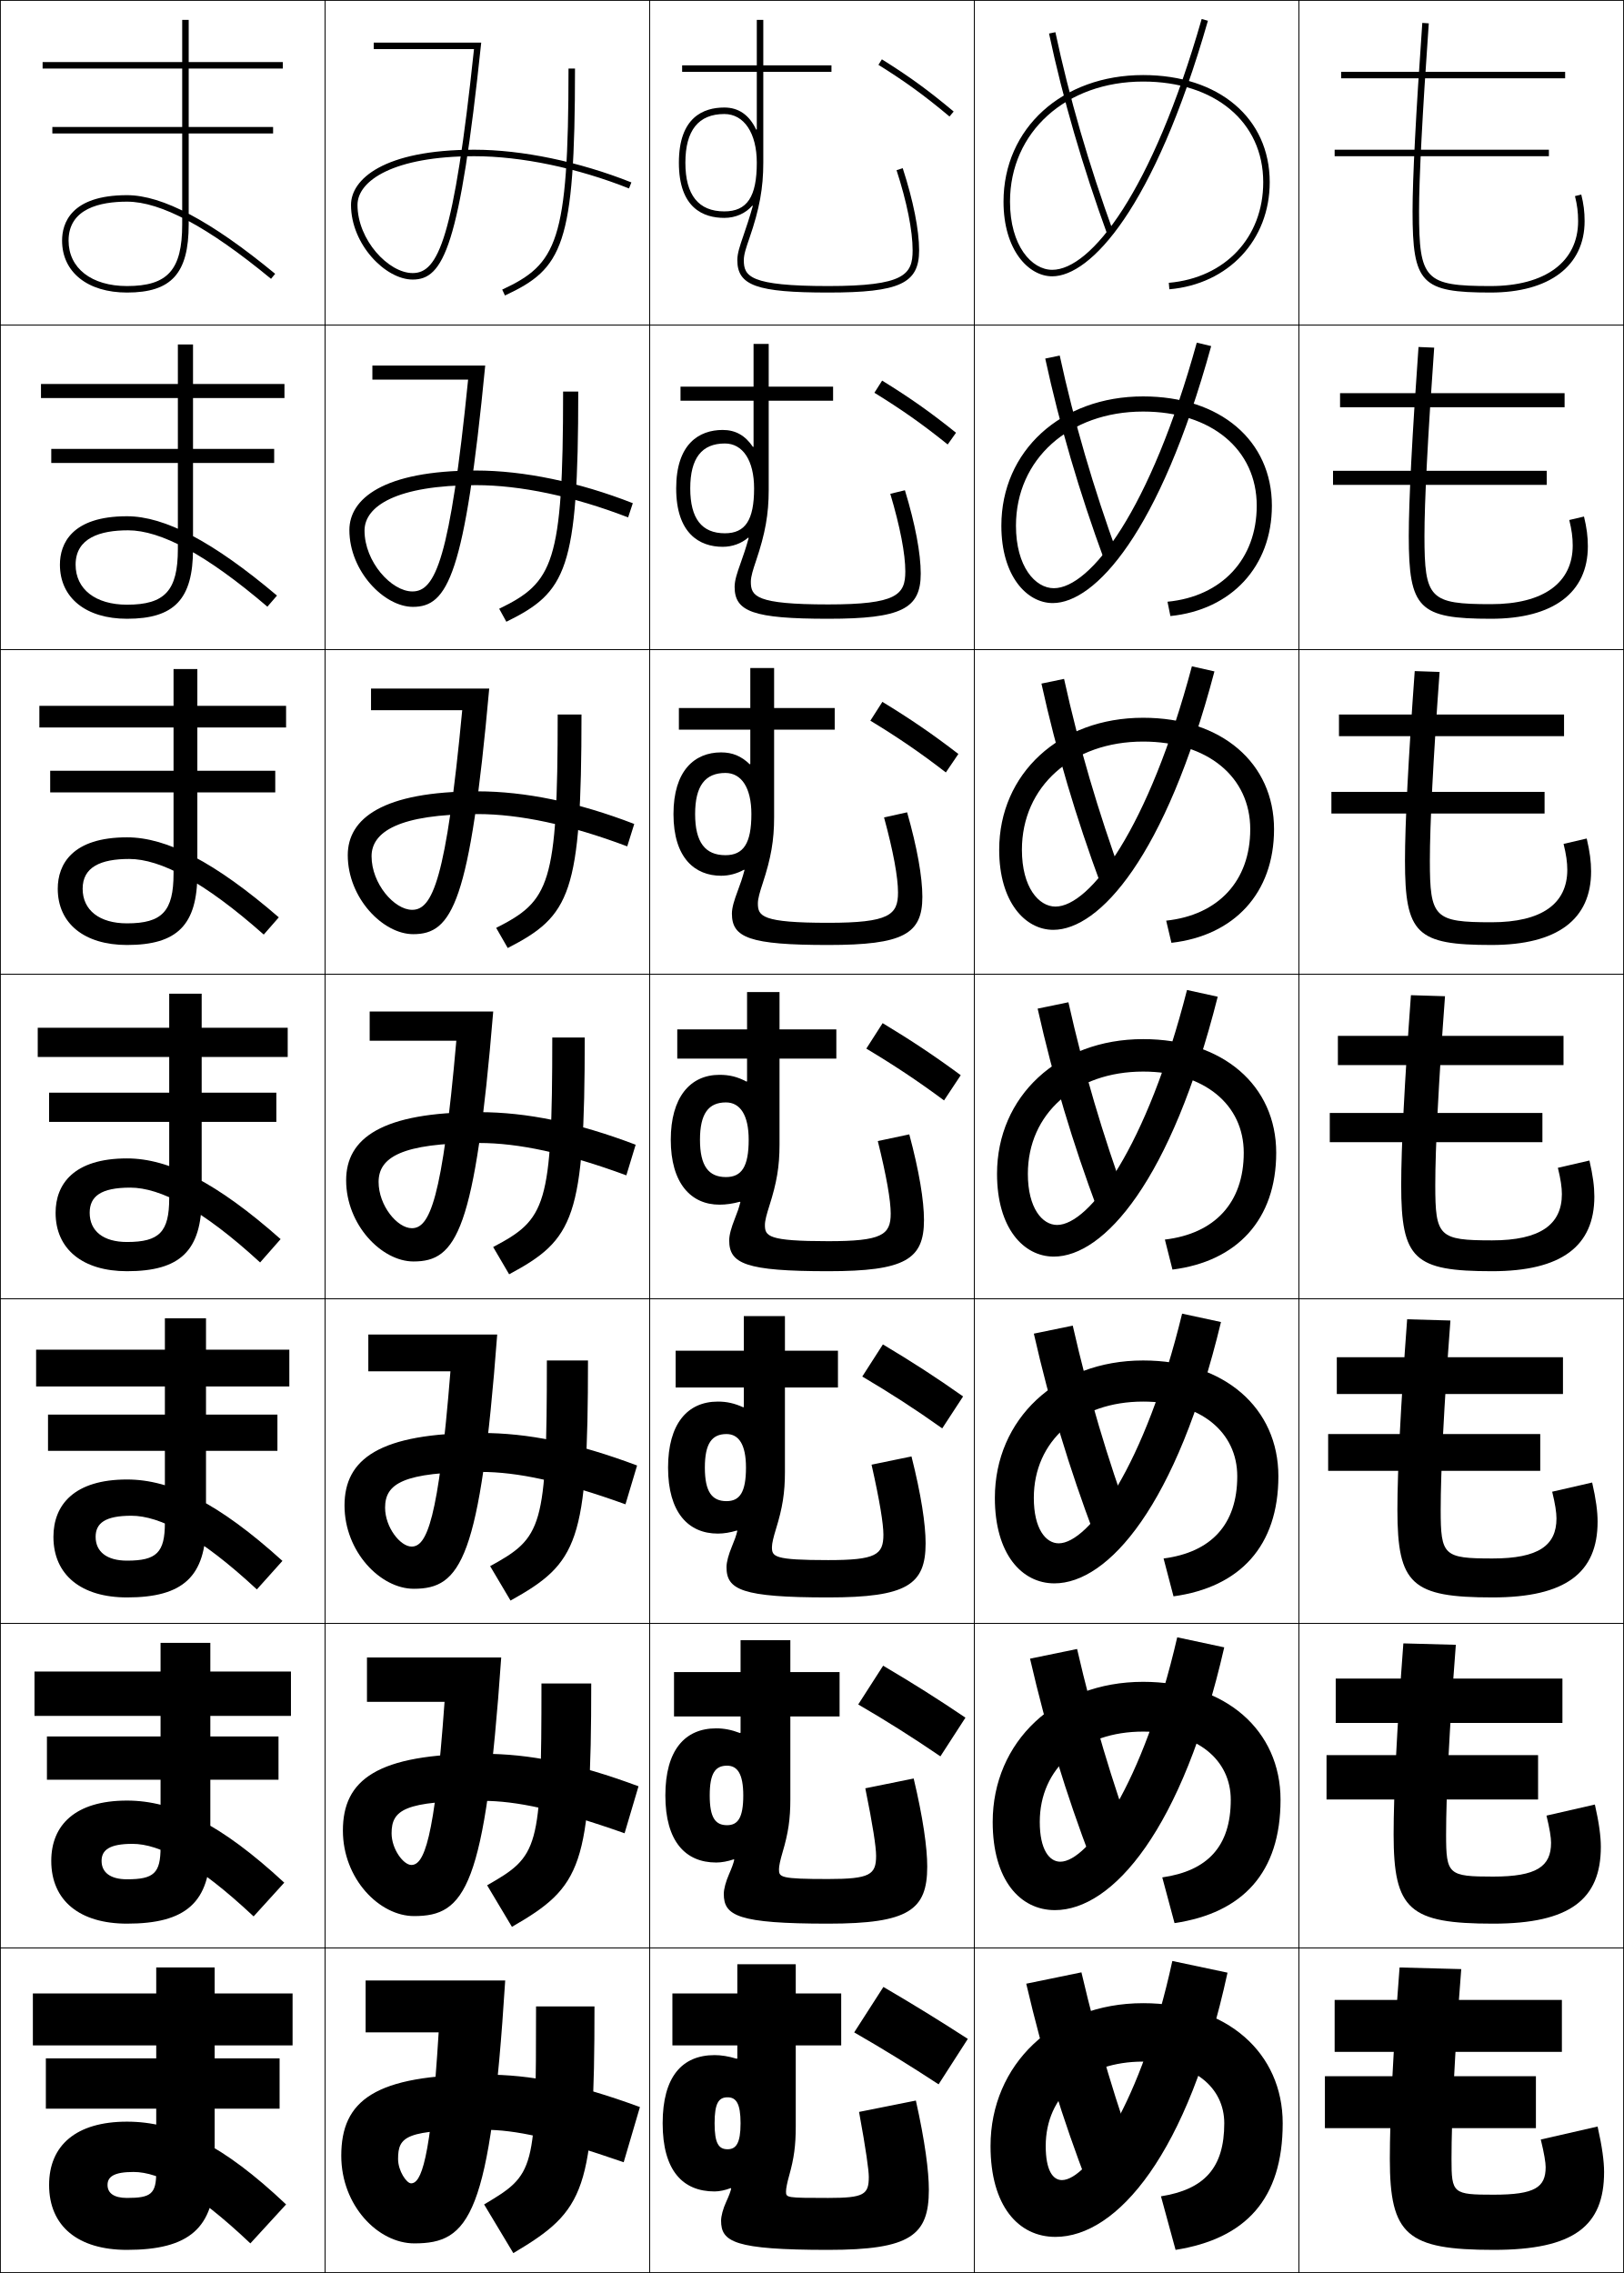
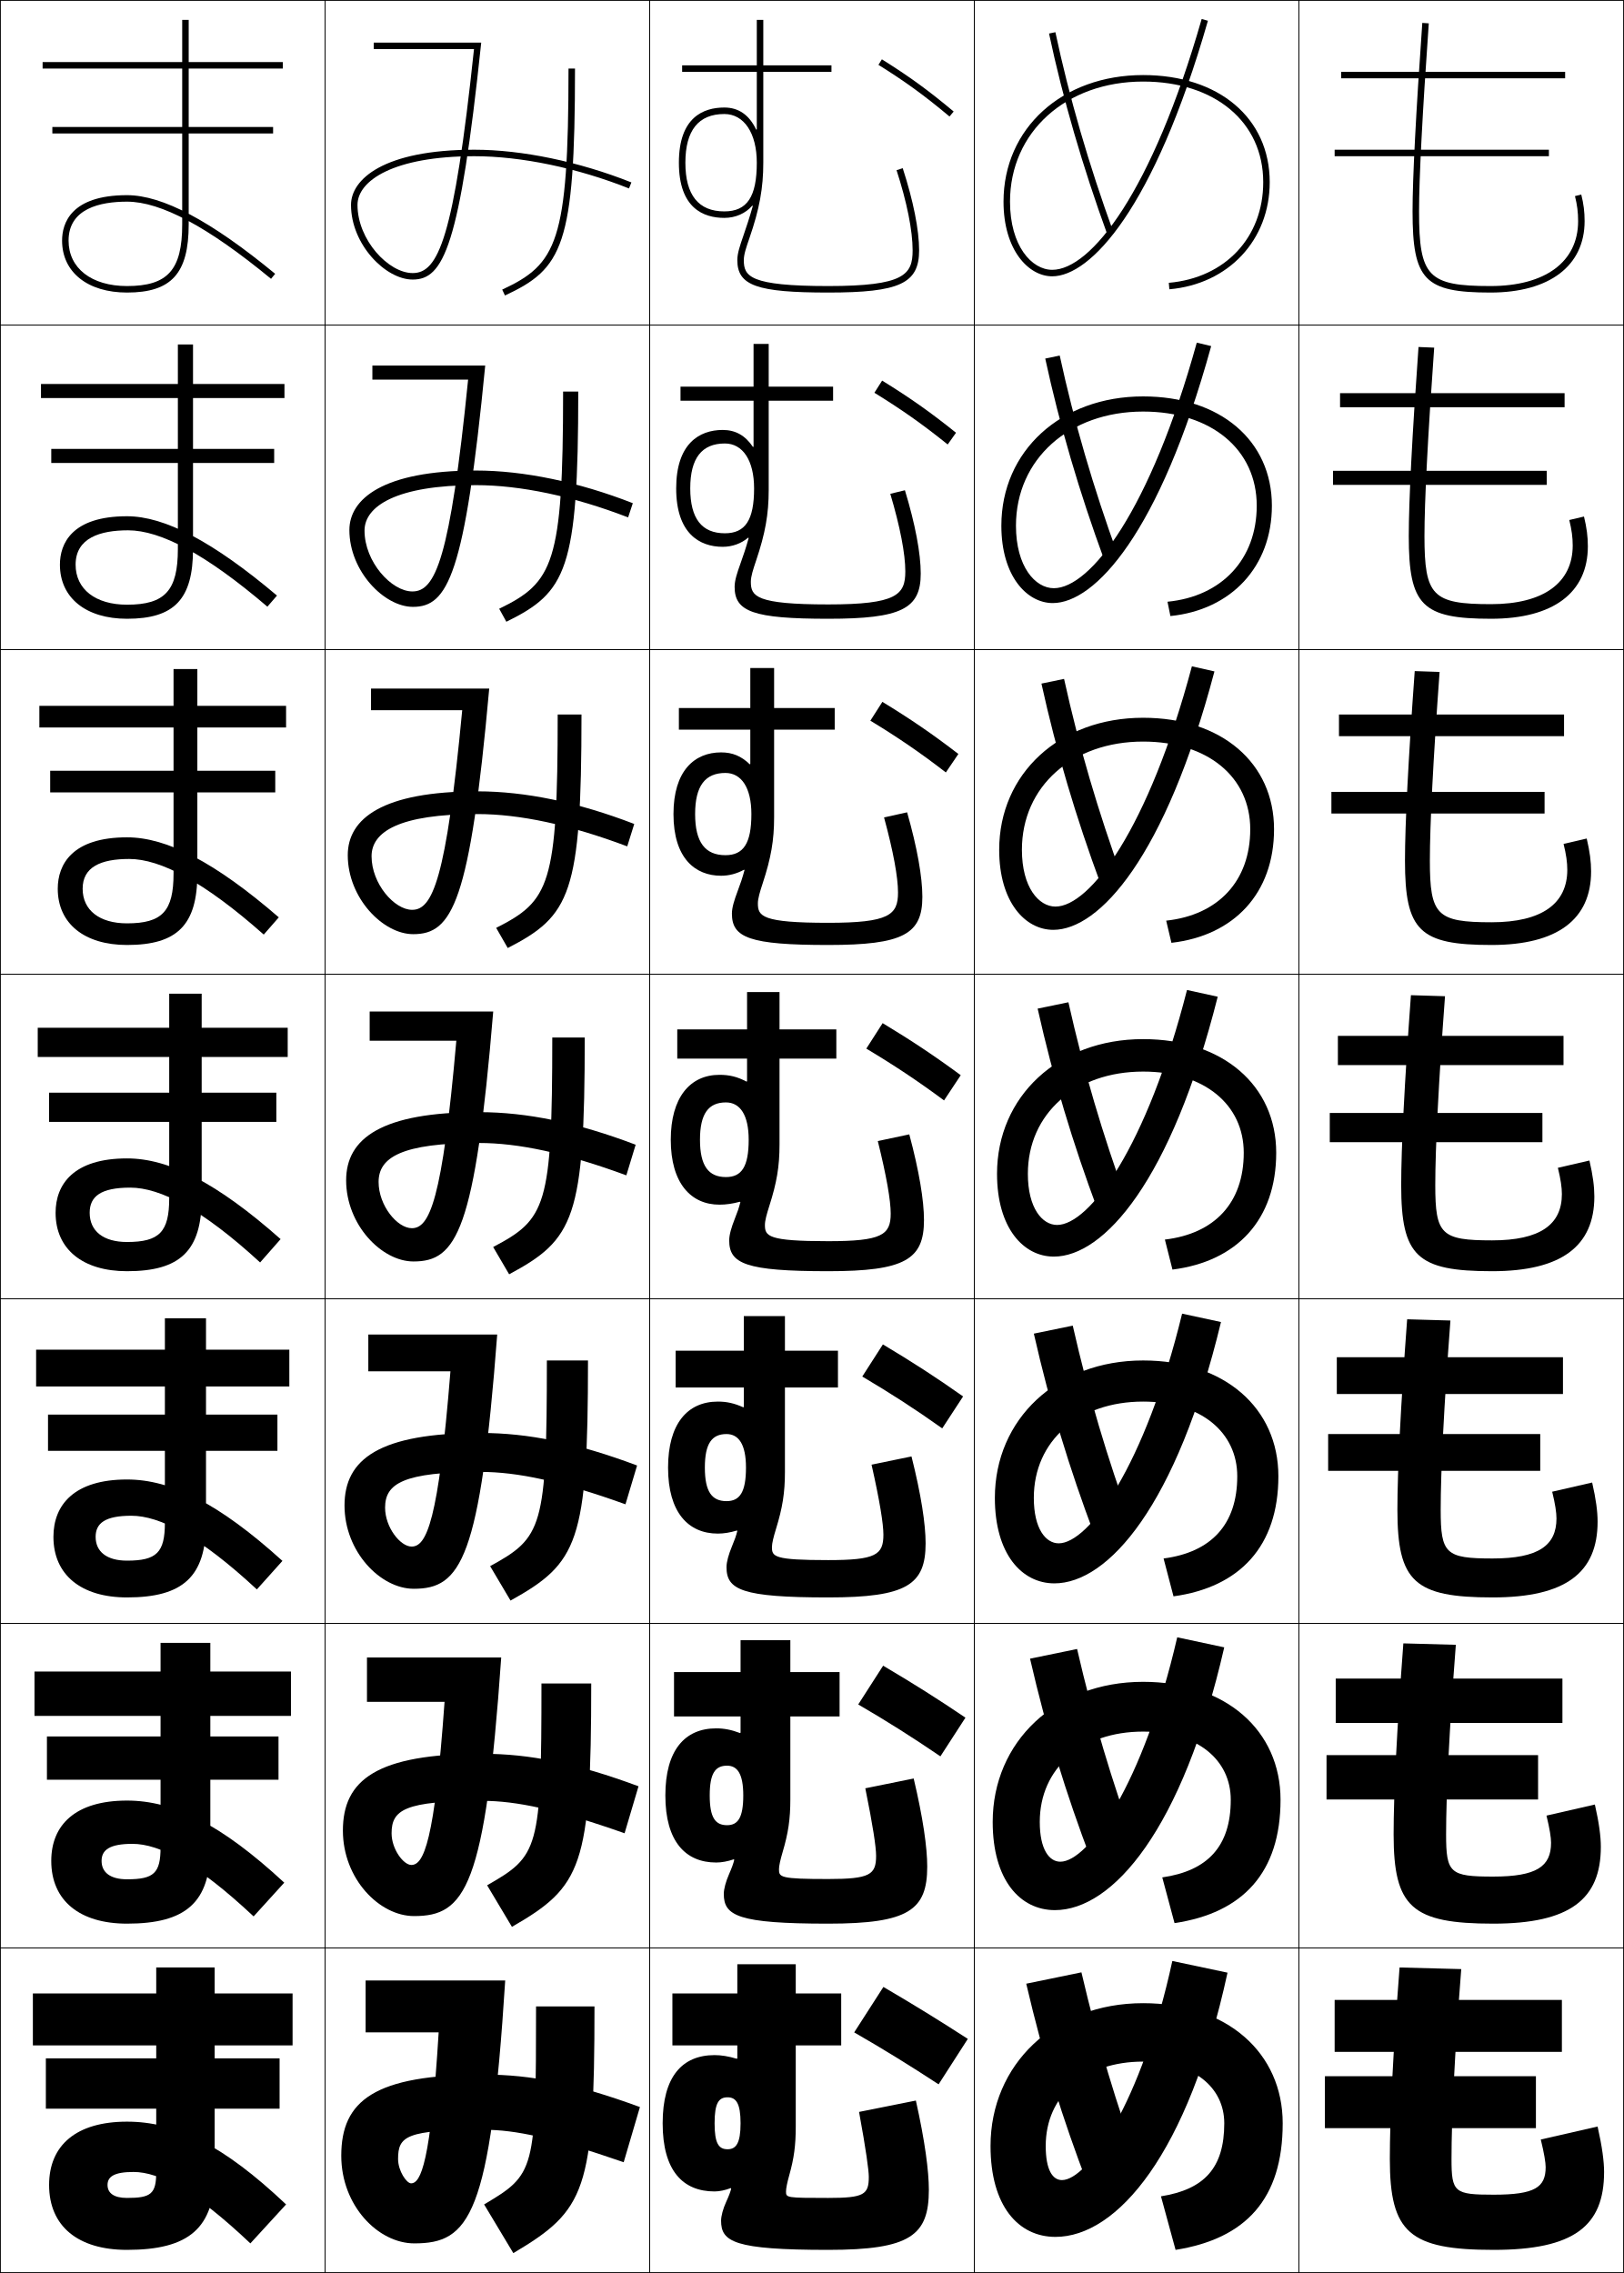
<svg xmlns="http://www.w3.org/2000/svg" width="500.25" height="700.25" viewBox="0 0 500.25 700.25" overflow="visible" enable-background="new 0 0 500.25 700.25" xml:space="preserve">
  <g id="glyphs">
    <g>
      <rect x="0.125" y="0.125" fill="none" stroke="#000000" stroke-width="0.25" width="100" height="100" />
      <rect x="400.125" y="0.125" fill="none" stroke="#000000" stroke-width="0.25" width="100" height="100" />
      <rect x="100.125" y="0.125" fill="none" stroke="#000000" stroke-width="0.25" width="100" height="100" />
      <rect x="200.125" y="0.125" fill="none" stroke="#000000" stroke-width="0.25" width="100" height="100" />
      <rect x="300.125" y="0.125" fill="none" stroke="#000000" stroke-width="0.25" width="100" height="100" />
      <rect x="0.125" y="100.125" fill="none" stroke="#000000" stroke-width="0.25" width="100" height="100" />
      <rect x="400.125" y="100.125" fill="none" stroke="#000000" stroke-width="0.25" width="100" height="100" />
      <rect x="100.125" y="100.125" fill="none" stroke="#000000" stroke-width="0.25" width="100" height="100" />
      <rect x="200.125" y="100.125" fill="none" stroke="#000000" stroke-width="0.25" width="100" height="100" />
      <rect x="300.125" y="100.125" fill="none" stroke="#000000" stroke-width="0.25" width="100" height="100" />
      <rect x="0.125" y="200.125" fill="none" stroke="#000000" stroke-width="0.25" width="100" height="100" />
      <rect x="400.125" y="200.125" fill="none" stroke="#000000" stroke-width="0.25" width="100" height="100" />
      <rect x="100.125" y="200.125" fill="none" stroke="#000000" stroke-width="0.25" width="100" height="100" />
      <rect x="200.125" y="200.125" fill="none" stroke="#000000" stroke-width="0.25" width="100" height="100" />
      <rect x="300.125" y="200.125" fill="none" stroke="#000000" stroke-width="0.25" width="100" height="100" />
      <rect x="0.125" y="300.125" fill="none" stroke="#000000" stroke-width="0.25" width="100" height="100" />
      <rect x="400.125" y="300.125" fill="none" stroke="#000000" stroke-width="0.25" width="100" height="100" />
      <rect x="100.125" y="300.125" fill="none" stroke="#000000" stroke-width="0.25" width="100" height="100" />
      <rect x="200.125" y="300.125" fill="none" stroke="#000000" stroke-width="0.25" width="100" height="100" />
      <rect x="300.125" y="300.125" fill="none" stroke="#000000" stroke-width="0.25" width="100" height="100" />
      <rect x="0.125" y="400.125" fill="none" stroke="#000000" stroke-width="0.25" width="100" height="100" />
      <rect x="400.125" y="400.125" fill="none" stroke="#000000" stroke-width="0.25" width="100" height="100" />
      <rect x="100.125" y="400.125" fill="none" stroke="#000000" stroke-width="0.25" width="100" height="100" />
      <rect x="200.125" y="400.125" fill="none" stroke="#000000" stroke-width="0.25" width="100" height="100" />
      <rect x="300.125" y="400.125" fill="none" stroke="#000000" stroke-width="0.25" width="100" height="100" />
      <rect x="0.125" y="500.125" fill="none" stroke="#000000" stroke-width="0.25" width="100" height="100" />
      <rect x="400.125" y="500.125" fill="none" stroke="#000000" stroke-width="0.25" width="100" height="100" />
      <rect x="100.125" y="500.125" fill="none" stroke="#000000" stroke-width="0.25" width="100" height="100" />
      <rect x="200.125" y="500.125" fill="none" stroke="#000000" stroke-width="0.25" width="100" height="100" />
      <rect x="300.125" y="500.125" fill="none" stroke="#000000" stroke-width="0.25" width="100" height="100" />
      <rect x="0.125" y="600.125" fill="none" stroke="#000000" stroke-width="0.25" width="100" height="100" />
      <rect x="400.125" y="600.125" fill="none" stroke="#000000" stroke-width="0.25" width="100" height="100" />
      <rect x="100.125" y="600.125" fill="none" stroke="#000000" stroke-width="0.25" width="100" height="100" />
      <rect x="200.125" y="600.125" fill="none" stroke="#000000" stroke-width="0.25" width="100" height="100" />
      <rect x="300.125" y="600.125" fill="none" stroke="#000000" stroke-width="0.25" width="100" height="100" />
    </g>
    <g>
      <rect x="408.125" y="639.625" width="65" height="16" />
      <rect x="408.625" y="540.708" width="65.166" height="13.667" />
      <rect x="409.125" y="441.792" width="65.333" height="11.333" />
      <rect x="409.625" y="342.875" width="65.5" height="9" />
      <rect x="410.125" y="243.958" width="65.667" height="6.667" />
      <rect x="410.625" y="145.042" width="65.833" height="4.333" />
      <rect x="411.125" y="46.125" width="66" height="2" />
    </g>
    <g>
      <rect x="411.125" y="616.125" width="70" height="16" />
      <rect x="411.458" y="517.125" width="69.834" height="13.667" />
      <rect x="411.792" y="418.125" width="69.666" height="11.333" />
      <rect x="412.125" y="319.125" width="69.5" height="9" />
      <rect x="412.458" y="220.125" width="69.333" height="6.667" />
      <rect x="412.792" y="121.125" width="69.166" height="4.333" />
      <rect x="413.125" y="22.125" width="69" height="2" />
    </g>
    <g>
      <path d="M41.125,669.125c-6.051,0-8,1.486-8,4c0,2.502,1.949,4,6,4c7.419,0,9-1.254,9-8v-19.5h-34      v-15.5h34v-4h-38v-16h38v-8h18v8h24v16h-24v4h20v15.5h-20v19.5c0,17.342-7.946,24-27,24      c-15.048,0-24-7.242-24-20c0-12.221,8.364-19.5,24-19.5c14.938,0,29.53,7.072,49,25.5l-11,12      C60.022,674.938,49.11,669.125,41.125,669.125z" />
      <path d="M10.625,514.958h38.833V506.125h15.333v8.833h24.833V528.625H64.791v6.333h21      v13.333H64.791V569.125c0,16.97-7.509,23.5-25.667,23.5      c-14.564,0-23.333-7.082-23.333-19.334c0-11.055,7.403-18.583,23.333-18.583      c14.271,0,28.918,7.215,48.44,25.288l-9.44,10.396      c-17.373-16.282-28.938-22.351-37.333-22.351c-7.066,0-9.5,1.895-9.5,5.25      c0,3.557,2.712,5.667,7.833,5.667c8.275,0,10.333-1.873,10.333-9.833v-20.834h-35      v-13.333h35V528.625H10.625V514.958z" />
      <path d="M11.125,415.792h39.667V406.125h12.667v9.667H89.125V427.125H63.458v8.667h22v11.166h-22      V469.125c0,16.599-7.073,23-24.333,23c-14.082,0-22.667-6.921-22.667-18.667      c0-9.89,6.442-17.666,22.667-17.666c13.603,0,28.306,7.356,47.879,25.076      L79.125,489.658c-17.643-16.376-29.861-22.7-38.667-22.7c-8.081,0-11,2.303-11,6.5      c0,4.61,3.474,7.334,9.667,7.334c9.13,0,11.667-2.493,11.667-11.667v-22.167h-36      v-11.166h36V427.125H11.125V415.792z" />
      <path d="M11.625,316.625h40.5v-10.5h10v10.5h26.5v9h-26.5v11h23v9h-23v23.5c0,16.228-6.637,22.5-23,22.5      c-13.599,0-22-6.761-22-18c0-8.725,5.481-16.75,22-16.75      c12.935,0,27.694,7.499,47.318,24.864L80.125,388.925      C62.212,372.454,49.341,365.875,40.125,365.875c-9.096,0-12.5,2.71-12.5,7.75      c0,5.664,4.236,9,11.5,9c9.985,0,13-3.112,13-13.5v-23.5h-37v-9h37v-11h-40.5V316.625z" />
      <path d="M60.792,206.125v11.333h27.333v6.667H60.792v13.333h24V244.125h-24v25      c0,15.856-6.2,22-21.667,22c-13.115,0-21.333-6.601-21.333-17.333      c0-7.56,4.52-15.833,21.333-15.833c12.267,0,27.083,7.641,46.758,24.652      l-4.636,5.305C62.836,271.603,49.418,264.625,39.792,264.625      c-8.802,0-14.333,2.5-14.333,9.167c0,6.611,5.179,10.667,13.667,10.667      c10.841,0,14.333-3.732,14.333-15.333V244.125h-38v-6.667h38v-13.333H12.125v-6.667h41.333      v-11.333H60.792z" />
      <path d="M59.458,106.125v12.167H87.625V122.625H59.458v15.667h25V142.625h-25v26.5      c0,15.484-5.764,21.5-20.333,21.5c-12.632,0-20.667-6.44-20.667-16.667      c0-6.394,3.559-14.917,20.667-14.917c11.599,0,26.471,7.783,46.197,24.44      l-2.955,3.423C63.46,170.751,49.496,163.375,39.458,163.375      c-8.506,0-16.167,2.292-16.167,10.583c0,7.558,6.123,12.333,15.833,12.333      c11.696,0,15.667-4.352,15.667-17.167v-26.5H15.792v-4.333h39V122.625H12.625v-4.333      h42.167V106.125H59.458z" />
      <g>
        <path d="M19.125,74.125c0,9.72,7.851,16,20,16c13.673,0,19-5.888,19-21v-28h26v-2h-26v-18h29v-2h-29v-13h-2       v13h-43v2h43v18h-40v2h40v28c0,14.028-4.449,19-17,19c-10.935,0-18-5.495-18-14       c0-9.918,9.789-12,18-12c10.448,0,24.959,7.775,44.364,23.771l1.272-1.543       C64.984,68.051,50.056,60.125,39.125,60.125C21.723,60.125,19.125,68.896,19.125,74.125z" />
      </g>
    </g>
    <g>
      <path d="M158.125,694.125c22.281-13.225,25-19.141,25-76h-18c0,50.818-0.326,51.695-16,61L158.125,694.125      z" />
      <path d="M182.125,518.625h-15.333c0,51.269-0.873,53.121-16.737,62.182l7.641,12.803      C179.224,581.208,182.125,575.122,182.125,518.625z" />
      <path d="M181.125,419.125h-12.667c0,51.72-1.42,54.548-17.475,63.364l6.282,10.604      C178.042,481.517,181.125,475.261,181.125,419.125z" />
      <path d="M180.125,319.625h-10c0,52.171-1.967,55.975-18.211,64.547l4.923,8.406      C176.859,381.824,180.125,375.398,180.125,319.625z" />
      <path d="M171.792,220.125c0,52.622-2.514,57.401-18.949,65.729l3.564,6.208      c19.271-9.93,22.718-16.526,22.718-71.938H171.792z" />
      <path d="M173.458,120.625c0,53.073-3.061,58.827-19.686,66.912l2.205,4.01      C174.495,182.439,178.125,175.674,178.125,120.625H173.458z" />
      <path d="M175.125,21.125c0,53.523-3.608,60.253-20.423,68.094l0.846,1.812      C173.313,82.747,177.125,75.812,177.125,21.125H175.125z" />
    </g>
    <g>
      <path d="M108.125,63.125c0,12.171,10.625,23,19,23c9.477,0,14.488-9.99,21.111-73H115.125v2      c0,0,28.813,0,30.887,0c-6.208,58.619-11.053,69-18.887,69c-7.423,0-17-10.184-17-21      c0-7.467,11.131-15,36-15c14.413,0,31.773,3.619,47.63,9.929l0.739-1.858      C178.411,49.796,160.781,46.125,146.125,46.125C118.077,46.125,108.125,55.283,108.125,63.125z" />
      <path d="M114.708,112.625v4.333c0,0,27.761,0,29.489,0      c-5.583,55.548-10.13,65.25-17.156,65.25c-6.453,0-14.75-9.115-14.75-18.75      c0-7.482,9.745-14,34.333-14c13.599,0,30.003,3.42,46.859,9.941l1.449-4.382      c-16.704-6.543-33.671-10.059-48.308-10.059c-28.713,0-39,8.786-39,18.333      c0,12.669,10.722,23.667,19.583,23.667c10.722,0,15.976-9.7,22.259-74.334      H114.708z" />
      <path d="M114.292,212.125v6.667c0,0,26.709,0,28.091,0c-4.957,52.478-9.207,61.5-15.424,61.5      c-5.482,0-12.5-8.047-12.5-16.5c0-7.498,8.358-13,32.667-13      c12.785,0,28.234,3.222,46.087,9.953l2.16-6.906      c-17.324-6.685-33.628-10.047-48.247-10.047c-29.378,0-40,8.414-40,19.667      c0,13.168,10.818,24.333,20.167,24.333c11.967,0,17.463-9.41,23.407-75.667      H114.292z" />
      <path d="M113.875,311.625v9c0,0,25.657,0,26.693,0c-4.331,49.406-8.284,57.75-13.693,57.75      c-4.512,0-10.25-6.979-10.25-14.25c0-7.514,6.972-12,31-12      c11.971,0,26.464,3.023,45.315,9.965l2.869-9.43      C177.866,345.832,162.224,342.625,147.625,342.625c-30.044,0-41,8.041-41,21      c0,13.667,10.914,25,20.75,25c13.213,0,18.951-9.12,24.556-77H113.875z" />
      <path d="M113.458,411.125v11.333c0,0,24.604,0,25.295,0c-3.705,46.335-7.361,54-11.962,54      c-3.465,0-8.166-5.922-8.166-12c0-7.361,5.474-11,29.5-11      c11.157,0,24.694,2.824,44.544,9.977l3.579-11.953      c-18.563-6.972-33.543-10.023-48.123-10.023c-31.309,0-42,8.041-42,22.334      c0,14.247,11.07,25.666,21.333,25.666c14.458,0,20.439-8.83,25.704-78.333      H113.458z" />
      <path d="M113.042,510.625v13.667c0,0,23.552,0,23.898,0c-3.079,43.263-6.438,50.25-10.231,50.25      c-2.419,0-6.083-4.864-6.083-9.75c0-7.211,3.977-10,28-10      c10.343,0,22.925,2.625,43.772,9.988l4.29-14.477      c-19.184-7.115-33.501-10.012-48.062-10.012c-32.574,0-43,8.041-43,23.666      c0,14.828,11.225,26.334,21.917,26.334c15.704,0,21.927-8.54,26.852-79.667      H113.042z" />
      <path d="M105.125,664.125c0,15.408,11.38,27,22.5,27c16.949,0,23.415-8.25,28-81h-43v16h22.5      c-2.453,40.191-5.515,46.5-8.5,46.5c-1.372,0-4-3.807-4-7.5c0-7.059,2.479-9,26.5-9      c9.529,0,21.155,2.426,43,10l5-17c-19.804-7.258-33.459-10-48-10      C115.287,639.125,105.125,647.166,105.125,664.125z" />
    </g>
    <g>
      <path d="M298.125,628.125c-8.5-5.5-16.688-10.562-26-16l-9,14c8.709,4.984,17.412,10.373,26,16      L298.125,628.125z" />
      <path d="M264.37,525.1c8.646,5.021,16.887,10.23,25.314,15.986l7.714-11.922      c-8.367-5.66-16.188-10.605-25.353-16.014L264.37,525.1z" />
      <path d="M265.615,424.074c8.583,5.059,16.362,10.089,24.629,15.973l6.429-9.844      c-8.234-5.82-15.689-10.648-24.705-16.027L265.615,424.074z" />
      <path d="M266.86,323.049c8.521,5.096,15.838,9.947,23.943,15.959l5.143-7.766      c-8.101-5.98-15.19-10.691-24.057-16.041L266.86,323.049z" />
      <path d="M268.105,222.023c8.457,5.133,15.312,9.805,23.258,15.945l3.856-5.688      c-7.967-6.141-14.691-10.734-23.408-16.055L268.105,222.023z" />
      <path d="M269.351,120.998c8.395,5.17,14.788,9.664,22.572,15.932l2.571-3.609      c-7.834-6.301-14.192-10.777-22.762-16.068L269.351,120.998z" />
      <path d="M270.596,19.973c8.332,5.208,14.264,9.522,21.887,15.918l1.285-1.531      c-7.7-6.462-13.693-10.82-22.113-16.082L270.596,19.973z" />
    </g>
    <g>
      <path d="M351.125,668.125c-7.259-20.061-12.812-38.312-18-60.5l-17,3.5      c5.345,22.861,11.151,41.492,19,62L351.125,668.125z" />
      <path d="M331.788,508.007l-14.493,2.986c5.165,22.395,11.016,41.404,18.84,62.021      l13.646-4.28C342.454,548.504,336.818,529.825,331.788,508.007z" />
      <path d="M330.451,408.39l-11.985,2.471c4.984,21.93,10.879,41.318,18.68,62.045      l11.293-3.561C341.041,448.944,335.324,429.838,330.451,408.39z" />
      <path d="M329.114,308.771l-9.479,1.957c4.805,21.463,10.743,41.23,18.52,62.067      l8.939-2.842C339.629,349.385,333.83,329.851,329.114,308.771z" />
      <path d="M320.806,210.596c4.625,20.996,10.606,41.143,18.359,62.09l6.586-2.123      c-7.535-20.739-13.415-40.701-17.974-61.411L320.806,210.596z" />
      <path d="M321.977,110.465c4.444,20.529,10.47,41.056,18.199,62.112l4.232-1.403      c-7.604-20.909-13.566-41.297-17.968-61.638L321.977,110.465z" />
      <path d="M323.146,10.333c4.265,20.062,10.334,40.968,18.039,62.134l1.879-0.684      c-7.673-21.079-13.717-41.895-17.961-61.866L323.146,10.333z" />
    </g>
    <g>
      <path d="M327.125,671.625c-2.82,0-5-3.014-5-10.5c0-15.609,12.104-26,30-26c15.633,0,25,7.961,25,19      c0,13.797-6.188,20.383-19.5,22.5l4.5,16.5c21.603-3.436,33-15.646,33-39c0-21.602-17.012-37-43-37      c-27.408,0-47,18.957-47,44c0,18.488,8.584,28,20,28c18.947,0,40.865-25.477,53-81.4      l-17-3.6C351.621,647.922,335.037,671.625,327.125,671.625z" />
      <path d="M326.625,573.541c-3.4,0-6.333-3.737-6.333-12.25      c0-16.581,12.96-27.833,31.833-27.833c16.716,0,27,8.71,27,21      c0,14.334-7.104,21.899-21.098,23.917l3.778,14.082      c21.036-3.128,32.652-15.565,32.652-37.999c0-21.291-16.788-36.333-42.333-36.333      c-26.993,0-46.334,18.531-46.334,43.166c0,17.897,8.441,27.167,19.167,27.167      c17.741,0,39.271-24.666,52.16-80.954l-14.486-3.092      C352.161,549.807,335.199,573.541,326.625,573.541z" />
      <path d="M326.125,475.458c-3.98,0-7.667-4.462-7.667-14      c0-17.553,13.817-29.666,33.667-29.666c17.799,0,29,9.459,29,23      c0,14.871-8.021,23.415-22.695,25.334l3.058,11.664      c20.469-2.82,32.305-15.484,32.305-36.998c0-20.98-16.565-35.667-41.667-35.667      c-26.577,0-45.667,18.105-45.667,42.333c0,17.306,8.299,26.334,18.334,26.334      c16.535,0,37.677-23.857,51.32-80.509l-11.975-2.583      C352.7,451.691,335.362,475.458,326.125,475.458z" />
      <path d="M365.645,304.987C353.24,353.576,335.525,377.375,325.625,377.375      c-4.561,0-9-5.187-9-15.75c0-18.524,14.674-31.5,35.5-31.5c18.882,0,31,10.209,31,25      c0,15.409-8.938,24.932-24.293,26.752l2.336,9.246      C381.07,388.609,393.125,375.719,393.125,355.125c0-20.67-16.342-35-41-35      c-26.162,0-45,17.68-45,41.5c0,16.714,8.156,25.5,17.5,25.5      c15.33,0,36.083-23.047,50.48-80.062L365.645,304.987z" />
      <path d="M374.099,206.841l-6.948-1.567C353.779,255.461,335.688,279.292,325.125,279.292      c-5.141,0-10.334-5.911-10.334-17.5c0-19.496,15.53-33.333,37.334-33.333      c19.965,0,33,10.959,33,27c0,15.947-9.855,26.448-25.892,28.169l1.615,6.828      c19.336-2.207,31.609-15.323,31.609-34.998c0-20.359-16.119-34.333-40.333-34.333      c-25.747,0-44.333,17.253-44.333,40.667c0,16.122,8.014,24.667,16.666,24.667      C338.582,286.458,358.947,264.221,374.099,206.841z" />
      <path d="M373.093,106.621l-4.436-1.059c-14.338,51.783-32.807,75.646-44.032,75.646      c-5.722,0-11.667-6.635-11.667-19.25c0-20.468,16.387-35.167,39.167-35.167      c21.048,0,35,11.708,35,29c0,16.484-10.772,27.965-27.489,29.587l0.895,4.41      c18.769-1.9,31.262-15.242,31.262-33.997c0-20.049-15.896-33.667-39.667-33.667      c-25.331,0-43.667,16.828-43.667,39.833c0,15.531,7.871,23.833,15.834,23.833      C337.21,185.792,357.187,164.365,373.093,106.621z" />
      <path d="M309.125,62.125c0,14.939,7.729,23,15,23c11.712,0,31.301-20.617,47.961-78.725      l-1.922-0.551C354.858,59.23,336.013,83.125,324.125,83.125c-6.302,0-13-7.359-13-21      c0-21.439,17.243-37,41-37c22.131,0,37,12.458,37,31c0,17.021-11.689,29.481-29.087,31.004      l0.174,1.992C378.413,87.528,391.125,73.96,391.125,56.125c0-19.738-15.673-33-39-33      C327.209,23.125,309.125,39.527,309.125,62.125z" />
    </g>
    <g>
      <path d="M231.903,63.438c-1.002,3.557-2.08,6.785-2.943,9.28      C227.935,75.685,227.125,78.027,227.125,80.125c0,7.851,6.019,10,28,10s28-2.794,28-13      c0-6.3-1.793-15.288-5.049-25.309l-1.902,0.617      C279.367,62.261,281.125,71.029,281.125,77.125c0,7.478-2.564,11-26,11c-24.25,0-26-3.022-26-8      c0-1.762,0.761-3.964,1.726-6.752C233.96,64.375,235.125,57.906,235.125,50.125v-28h21v-2h-21v-14      h-2c0,0,0,6.305,0,14h-23v2h23c0,6.134,0,12.753,0,17.762l-0.197,0.035      C230.805,35.411,227.512,33.125,223.125,33.125c-6.387,0-14,2.949-14,17h2c0-9.953,4.038-15,12-15      c6.075,0,10,5.888,10,15c0,10.514-2.991,15-10,15c-7.962,0-12-5.047-12-15h-2      c0,14.051,7.613,17,14,17c3.451,0,6.576-1.402,8.59-3.755L231.903,63.438z" />
      <path d="M209.625,119.125h22.5c0-6.413,0-13.167,0-13.167h4.667V119.125H256.625v4.333h-19.833      v27.5c0,7.435-1.06,13.402-3.896,21.79      c-0.914,2.708-1.604,4.838-1.604,6.46c0,4.472,1.473,7,23.833,7      c21.107,0,23.75-2.976,23.75-10.167c0-5.409-1.605-13.765-4.626-23.909l4.502-1.098      c3.186,10.461,4.874,19.475,4.874,25.674c0,10.836-5.95,13.917-28.5,13.917      c-23.16,0-28.833-2.207-28.833-9.833c0-1.982,0.774-4.312,1.784-7.122      c0.898-2.483,1.702-4.883,2.551-7.935l-0.184-0.079      c-2.089,1.77-4.841,2.801-7.818,2.801c-7.184,0-14.333-4.163-14.333-18H212.625      c0,9.33,3.573,13.833,10.667,13.833c6.275,0,9-4.044,9-13.833      c0-8.622-3.503-13.833-9-13.833c-7.093,0-10.667,4.503-10.667,13.833h-4.333      c0-13.692,7.042-18,14.333-18c3.961,0,6.956,1.724,9.311,5.225l0.189-0.057      c0-3.339,0-10.079,0-14.168h-22.5V119.125z" />
      <path d="M209.125,218.125h22c0-5.13,0-12.333,0-12.333h7.333V218.125H257.125v6.667h-18.667v27      c0,7.089-0.954,12.556-3.516,20.332c-0.863,2.626-1.484,4.687-1.484,6.168      c0,3.967,1.196,6,21.667,6c18.779,0,21.5-2.429,21.5-9.333      c0-4.722-1.453-12.665-4.301-23.128l7.102-1.578      c3.114,10.902,4.699,19.94,4.699,26.039c0,11.468-5.882,14.833-29,14.833      c-24.336,0-29.667-2.264-29.667-9.667c0-1.867,0.739-4.184,1.733-6.837      c0.935-2.471,1.463-4.042,2.159-6.588l-0.178-0.089      c-2.165,1.187-4.542,1.848-7.047,1.848c-7.979,0-14.667-5.377-14.667-19      H214.125c0,8.706,3.11,12.667,9.333,12.667c5.542,0,8-3.603,8-12.667      c0-8.131-3.082-12.667-8-12.667c-6.223,0-9.333,3.959-9.333,12.667h-6.667      c0-13.334,6.472-19,14.667-19c3.536,0,6.232,1.161,8.819,3.652      l0.181-0.078c0-1.669,0-8.529,0-10.574h-22V218.125z" />
      <path d="M230.125,326.125h-21.5v-9h21.5c0-3.848,0-11.5,0-11.5h10v11.5h17.5v9h-17.5v26.5      c0,6.742-0.849,11.708-3.137,18.874c-0.812,2.545-1.363,4.535-1.363,5.876      c0,3.461,0.919,5,19.5,5c16.451,0,19.25-1.883,19.25-8.5      c0-4.035-1.301-11.565-3.976-22.346l9.701-2.059      C283.145,360.813,284.625,369.877,284.625,375.875c0,12.099-5.813,15.75-29.5,15.75      c-25.514,0-30.5-2.321-30.5-9.5c0-1.751,0.703-4.056,1.682-6.553      c0.971-2.459,1.225-3.201,1.767-5.242l-0.173-0.1      C225.66,370.834,223.656,371.125,221.625,371.125c-8.776,0-15-6.591-15-20h9      c0,8.083,2.646,11.5,8,11.5c4.808,0,7-3.16,7-11.5c0-7.64-2.66-11.5-7-11.5      c-5.354,0-8,3.416-8,11.5h-9c0-12.976,5.901-20,15-20c3.109,0,5.509,0.599,8.327,2.08      l0.173-0.1V326.125z" />
      <path d="M208.125,416.125h21c0-2.565,0-10.667,0-10.667h12.667V416.125H258.125v11.333h-16.334v26      c0,6.437-0.745,11.069-2.758,17.583c-0.758,2.465-1.242,4.383-1.242,5.584      c0,2.955,0.643,4,17.334,4c14.653,0,17-1.601,17-7.834      c0-3.348-1.148-10.466-3.65-21.563l12.301-2.539      c2.973,11.784,4.35,20.873,4.35,26.77c0,12.729-5.745,16.667-30,16.667      c-26.692,0-31.333-2.378-31.333-9.334c0-1.635,0.667-3.927,1.63-6.268      c0.945-2.292,1.287-3.243,1.707-4.896l-0.167-0.109      c-2.036,0.617-3.999,0.94-5.837,0.94c-9.108,0-15.333-6.524-15.333-20.333      H217.125c0,7.459,2.183,10.333,6.666,10.333c4.074,0,6-2.718,6-10.333      c0-7.148-2.238-10.333-6-10.333c-4.483,0-6.666,2.872-6.666,10.333h-11.333      c0-13.439,5.939-20.334,15.333-20.334c2.748,0,5.086,0.514,7.833,1.764      l0.167-0.109v-5.987h-21V416.125z" />
      <path d="M207.625,515.125h20.5c0-1.282,0-9.833,0-9.833h15.333V515.125H258.625v13.667h-15.167v25.5      c0,6.131-0.641,10.43-2.379,16.291c-0.703,2.385-1.121,4.231-1.121,5.292      c0,2.45,0.365,3,15.167,3c12.856,0,14.75-1.317,14.75-7.167      c0-2.661-0.996-9.366-3.325-20.781l14.9-3.02      c2.902,12.225,4.175,21.338,4.175,27.135c0,13.359-5.677,17.583-30.5,17.583      c-27.869,0-32.167-2.436-32.167-9.167c0-1.52,0.632-3.798,1.58-5.983      c0.92-2.124,1.349-3.285,1.646-4.55l-0.16-0.119      c-1.832,0.63-3.753,0.986-5.399,0.986c-9.44,0-15.667-6.459-15.667-20.667      H218.625c0,6.836,1.719,9.167,5.333,9.167c3.34,0,5-2.276,5-9.167      c0-6.657-1.816-9.167-5-9.167c-3.614,0-5.333,2.329-5.333,9.167h-13.667      c0-13.902,5.977-20.667,15.667-20.667c2.386,0,4.665,0.429,7.34,1.446      l0.16-0.119v-4.993h-20.5V515.125z" />
      <path d="M227.125,634.125v-4h-20v-16h20v-9h18v9h14v16h-14v25c0,5.826-0.536,9.791-2,15      c-0.648,2.305-1,4.08-1,5c0,1.945,0.088,2,13,2c11.059,0,12.5-1.035,12.5-6.5      c0-1.975-0.844-8.268-3-20l17.5-3.5c2.832,12.666,4,21.805,4,27.5c0,13.99-5.608,18.5-31,18.5      c-29.047,0-33-2.492-33-9c0-1.404,0.596-3.67,1.528-5.699      c0.895-1.957,1.411-3.327,1.587-4.204l-0.153-0.129      C223.459,674.736,221.578,675.125,220.125,675.125c-9.772,0-16-6.393-16-21h16c0,6.213,1.256,8,4,8      c2.606,0,4-1.834,4-8s-1.394-8-4-8c-2.744,0-4,1.785-4,8h-16c0-14.365,6.016-21,16-21      c2.025,0,4.242,0.343,6.847,1.129L227.125,634.125z" />
    </g>
    <g>
-       <path d="M435.125,65.125c0,22.196,2.691,25,24,25c18.158,0,29-8.225,29-22      c0-2.892-0.298-5.266-1.029-8.194l-1.939,0.484      c0.688,2.76,0.969,4.993,0.969,7.71c0,12.523-10.094,20-27,20c-20.149,0-22-1.935-22-23      c0-10.182,1.037-30.213,2.998-57.93l-1.996-0.141      C436.163,34.817,435.125,54.897,435.125,65.125z" />
-       <path d="M441.79,107.1l-4.83-0.2c-1.973,27.532-3.002,47.582-3.002,58.226      c0,22.404,3.124,25.5,25.333,25.5c19.256,0,29.834-8.081,29.834-22.333      c0-2.945-0.346-5.678-1.191-9.162l-4.532,1.07      c0.748,3.02,1.057,5.349,1.057,7.842c0,11.475-8.956,18.083-25.167,18.083      c-18.885,0-20.5-1.667-20.5-21C438.791,154.538,439.818,134.503,441.79,107.1z" />
-       <path d="M443.457,207.005l-7.664-0.261c-1.981,27.301-3.001,47.32-3.001,58.38      c0,22.612,3.556,26,26.666,26c20.354,0,30.667-7.938,30.667-22.667      c0-2.999-0.394-6.091-1.353-10.13l-7.127,1.656      c0.811,3.279,1.146,5.704,1.146,7.974c0,10.426-7.819,16.167-23.334,16.167      c-17.621,0-19-1.401-19-19C440.458,254.132,441.476,234.096,443.457,207.005z" />
-       <path d="M434.626,306.59C432.636,333.66,431.625,353.648,431.625,365.125      c0,22.82,3.988,26.5,28,26.5c21.451,0,31.5-7.794,31.5-23      c0-3.053-0.441-6.503-1.515-11.098l-9.72,2.242      c0.872,3.539,1.234,6.06,1.234,8.105c0,9.378-6.682,14.25-21.5,14.25      c-16.357,0-17.5-1.135-17.5-17c0-11.398,1.008-31.438,2.999-58.215L434.626,306.59z" />
-       <path d="M446.791,406.814l-13.332-0.38c-1.999,26.84-3.001,46.797-3.001,58.69      c0,23.028,4.421,27,29.333,27c22.549,0,32.334-7.65,32.334-23.334      c0-3.105-0.489-6.915-1.677-12.064l-12.313,2.828      c0.934,3.798,1.323,6.414,1.323,8.236c0,8.33-5.544,12.334-19.667,12.334      c-15.093,0-15.999-0.868-15.999-15C443.792,453.32,444.79,433.279,446.791,406.814z" />
-       <path d="M448.458,506.72l-16.166-0.439c-2.009,26.607-3,46.535-3,58.845      c0,23.237,4.853,27.5,30.666,27.5c23.646,0,33.167-7.507,33.167-23.667      c0-3.159-0.536-7.327-1.838-13.032l-14.907,3.414      c0.995,4.058,1.412,6.77,1.412,8.368c0,7.281-4.407,10.417-17.834,10.417      c-13.83,0-14.5-0.602-14.5-13C445.458,552.915,446.446,532.872,448.458,506.72z" />
-       <path d="M494.125,669.125c0-3.213-0.584-7.74-2-14l-17.5,4c1.057,4.316,1.5,7.125,1.5,8.5      c0,6.232-3.27,8.5-16,8.5c-12.566,0-13-0.335-13-11c0-12.615,0.979-32.661,3-58.5l-19-0.5      c-2.018,26.377-3,46.274-3,59c0,23.445,5.285,28,32,28      C484.869,693.125,494.125,685.762,494.125,669.125z" />
+       <path d="M431.125,606.125c-2.018,26.377-3,46.274-3,59c0,22.692,6.04,28,32,28      c24.744,0,34-7.363,34-24c0-3.213-0.584-7.74-2-14l-17.5,4c1.057,4.316,1.5,7.125,1.5,8.5      c0,6.232-3.27,8.5-16,8.5c-12.113,0-13-0.672-13-11c0-12.615,0.979-32.661,3-58.5L431.125,606.125z      " />
+       <path d="M432.292,506.279c-2.009,26.608-3.001,46.536-3.001,58.846      c0,22.434,5.65,27.5,30.667,27.5c23.646,0,33.167-7.507,33.167-23.667      c0-3.159-0.536-7.328-1.839-13.032l-14.906,3.414      c0.995,4.057,1.411,6.77,1.411,8.368c0,7.281-4.406,10.417-17.833,10.417      c-13.298,0-14.5-1.044-14.5-13c0-12.21,0.988-32.254,3-58.405L432.292,506.279z" />
+       <path d="M433.459,406.435c-1.999,26.84-3.001,46.798-3.001,58.69      c0,22.176,5.261,27,29.334,27c22.549,0,32.333-7.65,32.333-23.333      c0-3.106-0.489-6.916-1.677-12.065l-12.312,2.828      c0.934,3.798,1.322,6.415,1.322,8.237c0,8.329-5.544,12.333-19.666,12.333      c-14.483,0-16-1.415-16-15c0-11.804,0.998-31.846,2.999-58.31L433.459,406.435z" />
+       <path d="M434.626,306.59C432.636,333.66,431.625,353.648,431.625,365.125      c0,21.918,4.87,26.5,28,26.5c21.451,0,31.5-7.794,31.5-23      c0-3.053-0.441-6.503-1.515-11.098l-9.72,2.242      c0.872,3.539,1.234,6.06,1.234,8.105c0,9.378-6.682,14.25-21.5,14.25      c-15.668,0-17.5-1.787-17.5-17c0-11.398,1.008-31.438,2.999-58.215L434.626,306.59z" />
+       <path d="M435.793,206.745c-1.981,27.301-3.001,47.32-3.001,58.38      c0,21.66,4.479,26,26.666,26c20.354,0,30.667-7.937,30.667-22.667      c0-2.999-0.394-6.09-1.354-10.13l-7.126,1.656      c0.811,3.279,1.146,5.704,1.146,7.974c0,10.426-7.819,16.167-23.334,16.167      c-16.854,0-19-2.159-19-19c0-10.993,1.018-31.03,2.999-58.12L435.793,206.745z" />
+       <path d="M436.96,106.9c-1.973,27.532-3.002,47.581-3.002,58.225      c0,21.402,4.091,25.5,25.334,25.5c19.256,0,29.833-8.081,29.833-22.333      c0-2.945-0.346-5.678-1.191-9.162l-4.532,1.071      c0.749,3.02,1.057,5.348,1.057,7.841c0,11.475-8.956,18.083-25.166,18.083      c-18.039,0-20.5-2.531-20.5-21c0-10.587,1.027-30.621,2.998-58.025L436.96,106.9z" />
+       <path d="M438.127,7.055C436.163,34.817,435.125,54.897,435.125,65.125c0,21.145,3.701,25,24,25      c18.158,0,29-8.225,29-22c0-2.892-0.298-5.266-1.029-8.194l-1.939,0.484      c0.688,2.76,0.969,4.993,0.969,7.71c0,12.523-10.094,20-27,20c-19.225,0-22-2.902-22-23      c0-10.182,1.037-30.213,2.998-57.93L438.127,7.055z" />
    </g>
  </g>
</svg>
